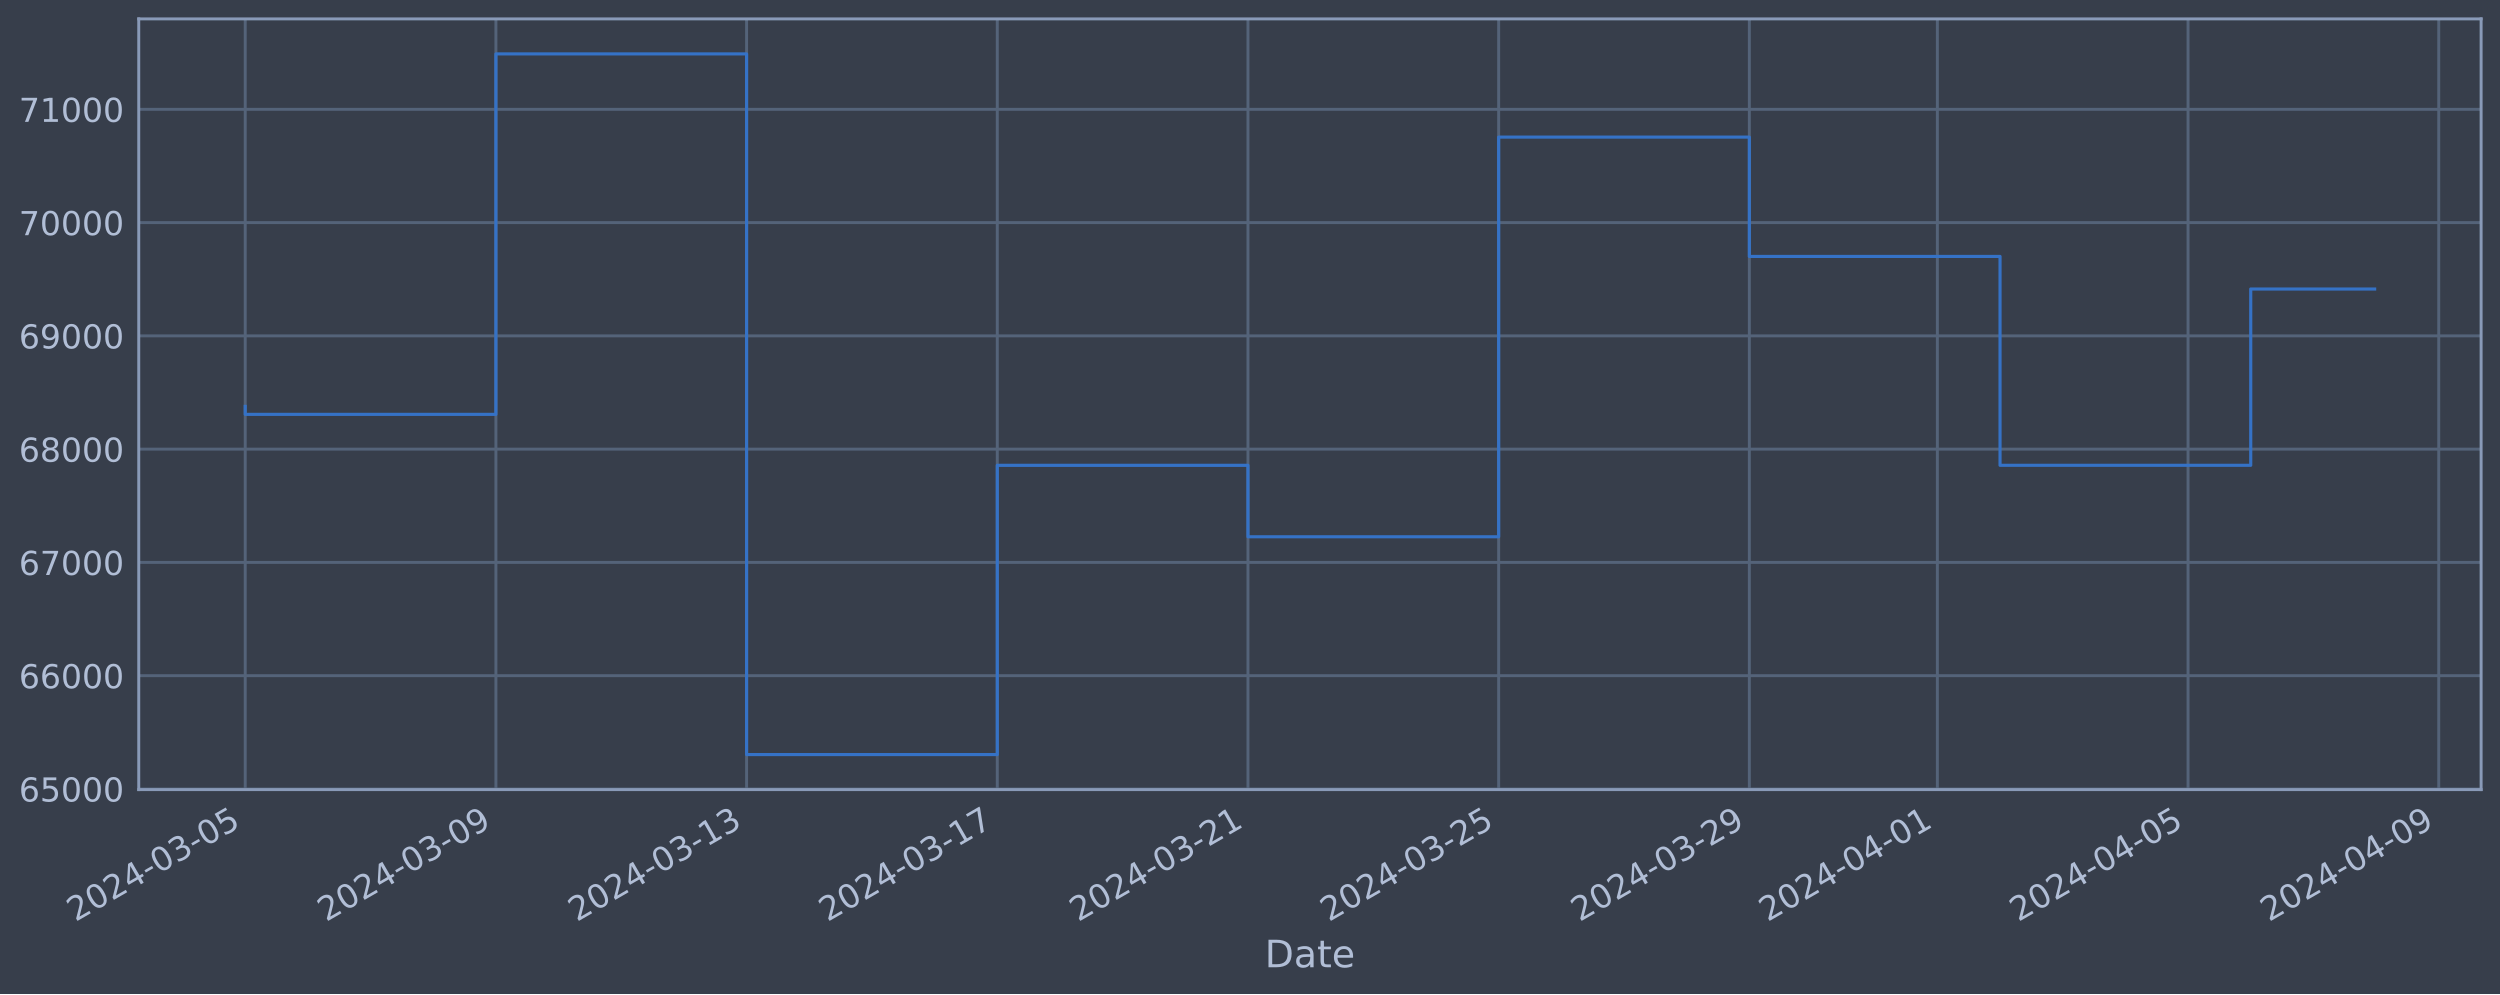
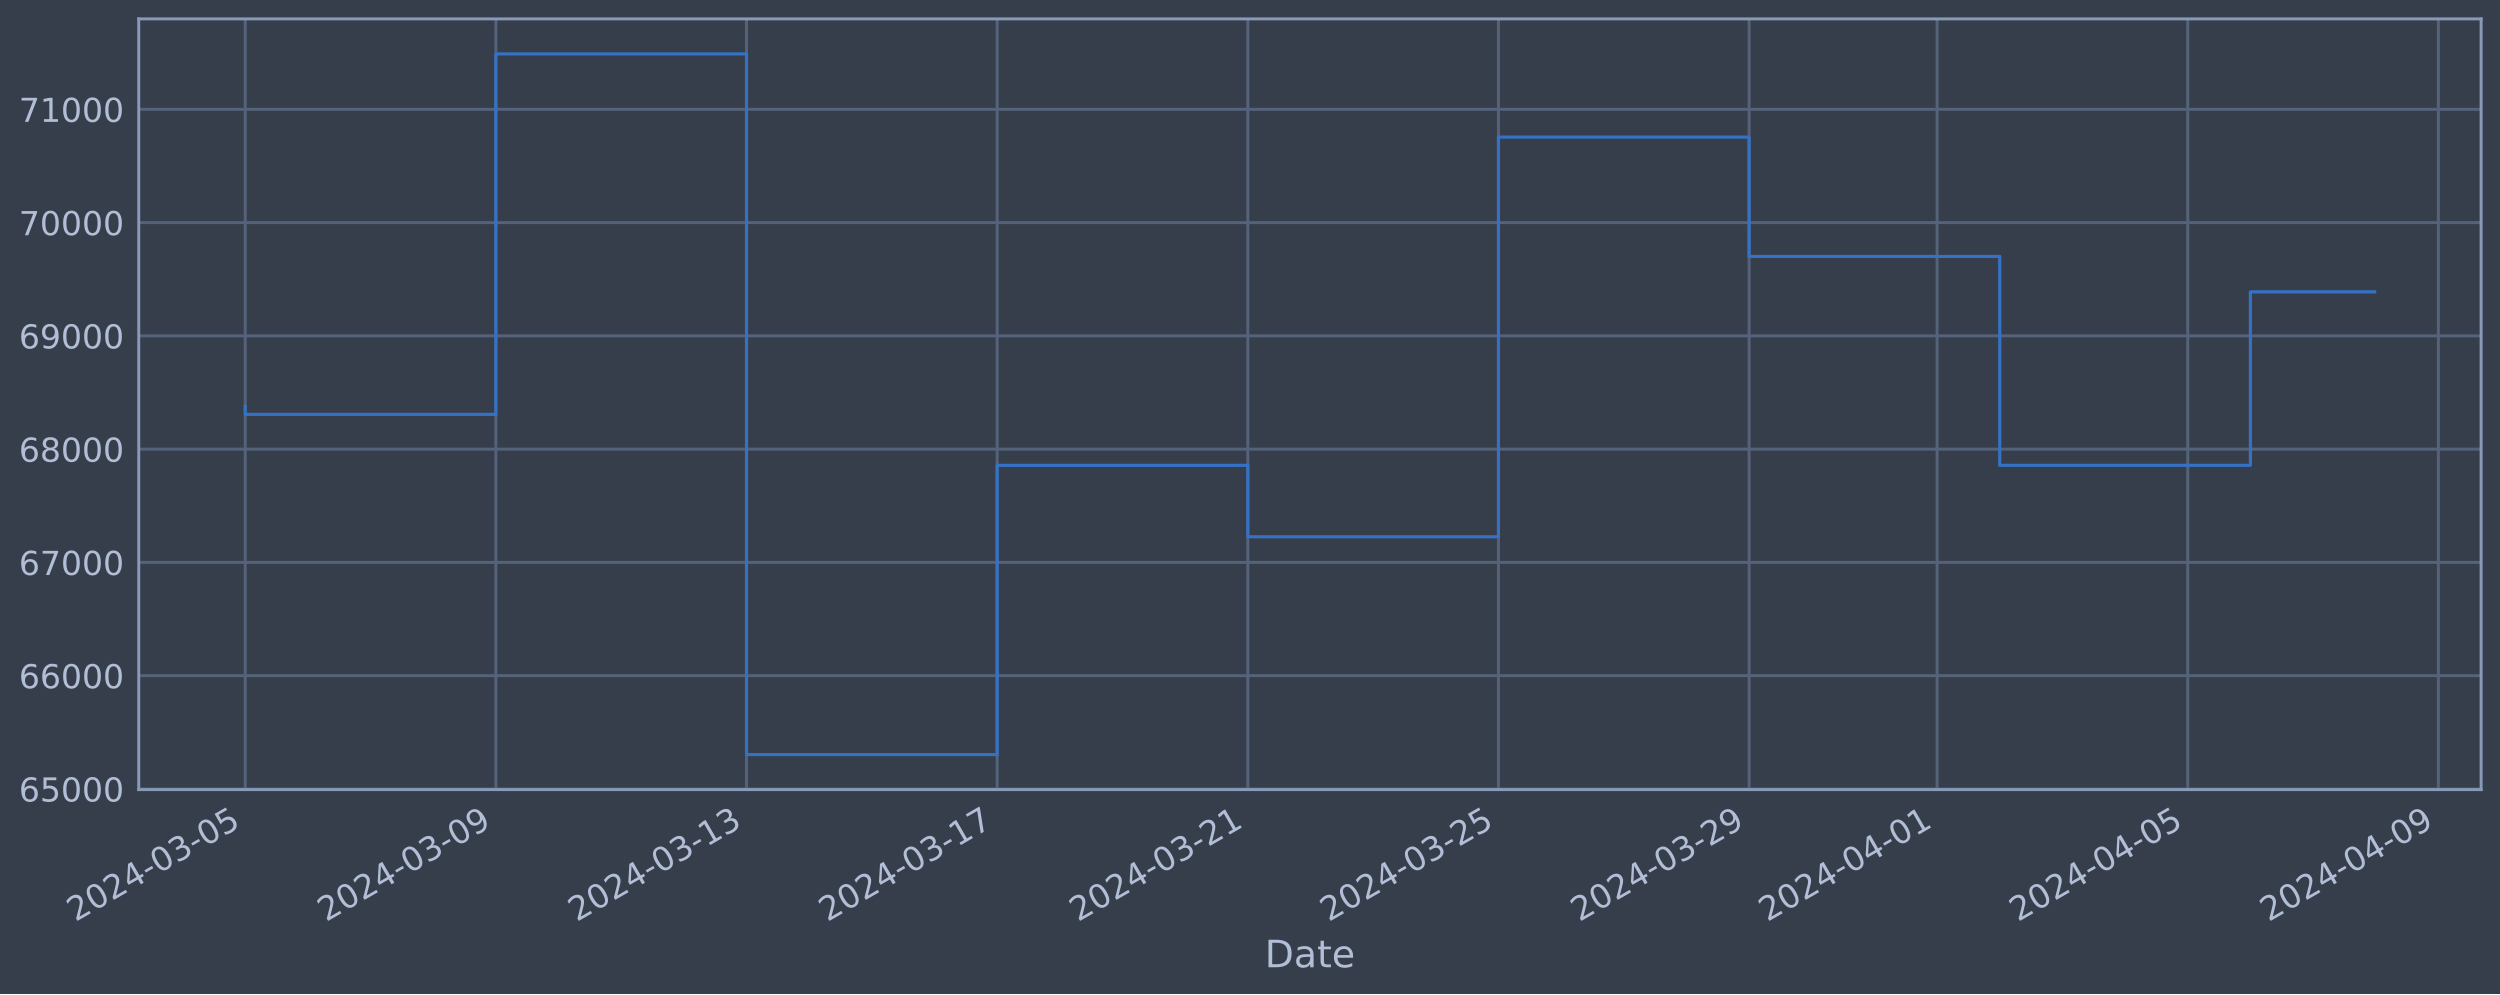
<svg xmlns="http://www.w3.org/2000/svg" xmlns:xlink="http://www.w3.org/1999/xlink" width="952.884pt" height="378.87pt" viewBox="0 0 952.884 378.87" version="1.1">
  <defs>
    <style type="text/css">*{stroke-linejoin: round; stroke-linecap: butt}</style>
  </defs>
  <g id="figure_1">
    <g id="patch_1">
      <path d="M 0 378.87  L 952.884 378.87  L 952.884 0  L 0 0  z " style="fill: #373e4b" />
    </g>
    <g id="axes_1">
      <g id="patch_2">
        <path d="M 52.884 300.96  L 945.684 300.96  L 945.684 7.2  L 52.884 7.2  z " style="fill: #373e4b" />
      </g>
      <g id="matplotlib.axis_1">
        <g id="xtick_1">
          <g id="line2d_1">
-             <path d="M 93.466 300.96  L 93.466 7.2  " clip-path="url(#pb729cef62d)" style="fill: none; stroke: #546379; stroke-width: 1.12; stroke-linecap: square" />
+             <path d="M 93.466 300.96  L 93.466 7.2  " clip-path="url(#p80e24a591b)" style="fill: none; stroke: #546379; stroke-width: 1.12; stroke-linecap: square" />
          </g>
          <g id="line2d_2" />
          <g id="text_1">
            <g style="fill: #b1bed6" transform="translate(28.74006 351.4642) rotate(-30) scale(0.126 -0.126)">
              <defs>
                <path id="DejaVuSans-32" d="M 1228 531  L 3431 531  L 3431 0  L 469 0  L 469 531  Q 828 903 1448 1529  Q 2069 2156 2228 2338  Q 2531 2678 2651 2914  Q 2772 3150 2772 3378  Q 2772 3750 2511 3984  Q 2250 4219 1831 4219  Q 1534 4219 1204 4116  Q 875 4013 500 3803  L 500 4441  Q 881 4594 1212 4672  Q 1544 4750 1819 4750  Q 2544 4750 2975 4387  Q 3406 4025 3406 3419  Q 3406 3131 3298 2873  Q 3191 2616 2906 2266  Q 2828 2175 2409 1742  Q 1991 1309 1228 531  z " transform="scale(0.015625)" />
                <path id="DejaVuSans-30" d="M 2034 4250  Q 1547 4250 1301 3770  Q 1056 3291 1056 2328  Q 1056 1369 1301 889  Q 1547 409 2034 409  Q 2525 409 2770 889  Q 3016 1369 3016 2328  Q 3016 3291 2770 3770  Q 2525 4250 2034 4250  z M 2034 4750  Q 2819 4750 3233 4129  Q 3647 3509 3647 2328  Q 3647 1150 3233 529  Q 2819 -91 2034 -91  Q 1250 -91 836 529  Q 422 1150 422 2328  Q 422 3509 836 4129  Q 1250 4750 2034 4750  z " transform="scale(0.015625)" />
                <path id="DejaVuSans-34" d="M 2419 4116  L 825 1625  L 2419 1625  L 2419 4116  z M 2253 4666  L 3047 4666  L 3047 1625  L 3713 1625  L 3713 1100  L 3047 1100  L 3047 0  L 2419 0  L 2419 1100  L 313 1100  L 313 1709  L 2253 4666  z " transform="scale(0.015625)" />
                <path id="DejaVuSans-2d" d="M 313 2009  L 1997 2009  L 1997 1497  L 313 1497  L 313 2009  z " transform="scale(0.015625)" />
                <path id="DejaVuSans-33" d="M 2597 2516  Q 3050 2419 3304 2112  Q 3559 1806 3559 1356  Q 3559 666 3084 287  Q 2609 -91 1734 -91  Q 1441 -91 1130 -33  Q 819 25 488 141  L 488 750  Q 750 597 1062 519  Q 1375 441 1716 441  Q 2309 441 2620 675  Q 2931 909 2931 1356  Q 2931 1769 2642 2001  Q 2353 2234 1838 2234  L 1294 2234  L 1294 2753  L 1863 2753  Q 2328 2753 2575 2939  Q 2822 3125 2822 3475  Q 2822 3834 2567 4026  Q 2313 4219 1838 4219  Q 1578 4219 1281 4162  Q 984 4106 628 3988  L 628 4550  Q 988 4650 1302 4700  Q 1616 4750 1894 4750  Q 2613 4750 3031 4423  Q 3450 4097 3450 3541  Q 3450 3153 3228 2886  Q 3006 2619 2597 2516  z " transform="scale(0.015625)" />
                <path id="DejaVuSans-35" d="M 691 4666  L 3169 4666  L 3169 4134  L 1269 4134  L 1269 2991  Q 1406 3038 1543 3061  Q 1681 3084 1819 3084  Q 2600 3084 3056 2656  Q 3513 2228 3513 1497  Q 3513 744 3044 326  Q 2575 -91 1722 -91  Q 1428 -91 1123 -41  Q 819 9 494 109  L 494 744  Q 775 591 1075 516  Q 1375 441 1709 441  Q 2250 441 2565 725  Q 2881 1009 2881 1497  Q 2881 1984 2565 2268  Q 2250 2553 1709 2553  Q 1456 2553 1204 2497  Q 953 2441 691 2322  L 691 4666  z " transform="scale(0.015625)" />
              </defs>
              <use xlink:href="#DejaVuSans-32" />
              <use xlink:href="#DejaVuSans-30" x="63.623" />
              <use xlink:href="#DejaVuSans-32" x="127.246" />
              <use xlink:href="#DejaVuSans-34" x="190.869" />
              <use xlink:href="#DejaVuSans-2d" x="254.492" />
              <use xlink:href="#DejaVuSans-30" x="290.576" />
              <use xlink:href="#DejaVuSans-33" x="354.199" />
              <use xlink:href="#DejaVuSans-2d" x="417.822" />
              <use xlink:href="#DejaVuSans-30" x="453.906" />
              <use xlink:href="#DejaVuSans-35" x="517.529" />
            </g>
          </g>
        </g>
        <g id="xtick_2">
          <g id="line2d_3">
-             <path d="M 189.016 300.96  L 189.016 7.2  " clip-path="url(#pb729cef62d)" style="fill: none; stroke: #546379; stroke-width: 1.12; stroke-linecap: square" />
+             <path d="M 189.001 300.96  L 189.001 7.2  " clip-path="url(#p80e24a591b)" style="fill: none; stroke: #546379; stroke-width: 1.12; stroke-linecap: square" />
          </g>
          <g id="line2d_4" />
          <g id="text_2">
-             <g style="fill: #b1bed6" transform="translate(124.2907 351.4642) rotate(-30) scale(0.126 -0.126)">
+             <g style="fill: #b1bed6" transform="translate(124.2751 351.4642) rotate(-30) scale(0.126 -0.126)">
              <defs>
                <path id="DejaVuSans-39" d="M 703 97  L 703 672  Q 941 559 1184 500  Q 1428 441 1663 441  Q 2288 441 2617 861  Q 2947 1281 2994 2138  Q 2813 1869 2534 1725  Q 2256 1581 1919 1581  Q 1219 1581 811 2004  Q 403 2428 403 3163  Q 403 3881 828 4315  Q 1253 4750 1959 4750  Q 2769 4750 3195 4129  Q 3622 3509 3622 2328  Q 3622 1225 3098 567  Q 2575 -91 1691 -91  Q 1453 -91 1209 -44  Q 966 3 703 97  z M 1959 2075  Q 2384 2075 2632 2365  Q 2881 2656 2881 3163  Q 2881 3666 2632 3958  Q 2384 4250 1959 4250  Q 1534 4250 1286 3958  Q 1038 3666 1038 3163  Q 1038 2656 1286 2365  Q 1534 2075 1959 2075  z " transform="scale(0.015625)" />
              </defs>
              <use xlink:href="#DejaVuSans-32" />
              <use xlink:href="#DejaVuSans-30" x="63.623" />
              <use xlink:href="#DejaVuSans-32" x="127.246" />
              <use xlink:href="#DejaVuSans-34" x="190.869" />
              <use xlink:href="#DejaVuSans-2d" x="254.492" />
              <use xlink:href="#DejaVuSans-30" x="290.576" />
              <use xlink:href="#DejaVuSans-33" x="354.199" />
              <use xlink:href="#DejaVuSans-2d" x="417.822" />
              <use xlink:href="#DejaVuSans-30" x="453.906" />
              <use xlink:href="#DejaVuSans-39" x="517.529" />
            </g>
          </g>
        </g>
        <g id="xtick_3">
          <g id="line2d_5">
-             <path d="M 284.567 300.96  L 284.567 7.2  " clip-path="url(#pb729cef62d)" style="fill: none; stroke: #546379; stroke-width: 1.12; stroke-linecap: square" />
+             <path d="M 284.536 300.96  L 284.536 7.2  " clip-path="url(#p80e24a591b)" style="fill: none; stroke: #546379; stroke-width: 1.12; stroke-linecap: square" />
          </g>
          <g id="line2d_6" />
          <g id="text_3">
-             <g style="fill: #b1bed6" transform="translate(219.8413 351.4642) rotate(-30) scale(0.126 -0.126)">
+             <g style="fill: #b1bed6" transform="translate(219.8102 351.4642) rotate(-30) scale(0.126 -0.126)">
              <defs>
                <path id="DejaVuSans-31" d="M 794 531  L 1825 531  L 1825 4091  L 703 3866  L 703 4441  L 1819 4666  L 2450 4666  L 2450 531  L 3481 531  L 3481 0  L 794 0  L 794 531  z " transform="scale(0.015625)" />
              </defs>
              <use xlink:href="#DejaVuSans-32" />
              <use xlink:href="#DejaVuSans-30" x="63.623" />
              <use xlink:href="#DejaVuSans-32" x="127.246" />
              <use xlink:href="#DejaVuSans-34" x="190.869" />
              <use xlink:href="#DejaVuSans-2d" x="254.492" />
              <use xlink:href="#DejaVuSans-30" x="290.576" />
              <use xlink:href="#DejaVuSans-33" x="354.199" />
              <use xlink:href="#DejaVuSans-2d" x="417.822" />
              <use xlink:href="#DejaVuSans-31" x="453.906" />
              <use xlink:href="#DejaVuSans-33" x="517.529" />
            </g>
          </g>
        </g>
        <g id="xtick_4">
          <g id="line2d_7">
-             <path d="M 380.117 300.96  L 380.117 7.2  " clip-path="url(#pb729cef62d)" style="fill: none; stroke: #546379; stroke-width: 1.12; stroke-linecap: square" />
+             <path d="M 380.071 300.96  L 380.071 7.2  " clip-path="url(#p80e24a591b)" style="fill: none; stroke: #546379; stroke-width: 1.12; stroke-linecap: square" />
          </g>
          <g id="line2d_8" />
          <g id="text_4">
-             <g style="fill: #b1bed6" transform="translate(315.392 351.4642) rotate(-30) scale(0.126 -0.126)">
+             <g style="fill: #b1bed6" transform="translate(315.3453 351.4642) rotate(-30) scale(0.126 -0.126)">
              <defs>
                <path id="DejaVuSans-37" d="M 525 4666  L 3525 4666  L 3525 4397  L 1831 0  L 1172 0  L 2766 4134  L 525 4134  L 525 4666  z " transform="scale(0.015625)" />
              </defs>
              <use xlink:href="#DejaVuSans-32" />
              <use xlink:href="#DejaVuSans-30" x="63.623" />
              <use xlink:href="#DejaVuSans-32" x="127.246" />
              <use xlink:href="#DejaVuSans-34" x="190.869" />
              <use xlink:href="#DejaVuSans-2d" x="254.492" />
              <use xlink:href="#DejaVuSans-30" x="290.576" />
              <use xlink:href="#DejaVuSans-33" x="354.199" />
              <use xlink:href="#DejaVuSans-2d" x="417.822" />
              <use xlink:href="#DejaVuSans-31" x="453.906" />
              <use xlink:href="#DejaVuSans-37" x="517.529" />
            </g>
          </g>
        </g>
        <g id="xtick_5">
          <g id="line2d_9">
-             <path d="M 475.668 300.96  L 475.668 7.2  " clip-path="url(#pb729cef62d)" style="fill: none; stroke: #546379; stroke-width: 1.12; stroke-linecap: square" />
+             <path d="M 475.606 300.96  L 475.606 7.2  " clip-path="url(#p80e24a591b)" style="fill: none; stroke: #546379; stroke-width: 1.12; stroke-linecap: square" />
          </g>
          <g id="line2d_10" />
          <g id="text_5">
-             <g style="fill: #b1bed6" transform="translate(410.9426 351.4642) rotate(-30) scale(0.126 -0.126)">
+             <g style="fill: #b1bed6" transform="translate(410.8804 351.4642) rotate(-30) scale(0.126 -0.126)">
              <use xlink:href="#DejaVuSans-32" />
              <use xlink:href="#DejaVuSans-30" x="63.623" />
              <use xlink:href="#DejaVuSans-32" x="127.246" />
              <use xlink:href="#DejaVuSans-34" x="190.869" />
              <use xlink:href="#DejaVuSans-2d" x="254.492" />
              <use xlink:href="#DejaVuSans-30" x="290.576" />
              <use xlink:href="#DejaVuSans-33" x="354.199" />
              <use xlink:href="#DejaVuSans-2d" x="417.822" />
              <use xlink:href="#DejaVuSans-32" x="453.906" />
              <use xlink:href="#DejaVuSans-31" x="517.529" />
            </g>
          </g>
        </g>
        <g id="xtick_6">
          <g id="line2d_11">
-             <path d="M 571.219 300.96  L 571.219 7.2  " clip-path="url(#pb729cef62d)" style="fill: none; stroke: #546379; stroke-width: 1.12; stroke-linecap: square" />
+             <path d="M 571.141 300.96  L 571.141 7.2  " clip-path="url(#p80e24a591b)" style="fill: none; stroke: #546379; stroke-width: 1.12; stroke-linecap: square" />
          </g>
          <g id="line2d_12" />
          <g id="text_6">
-             <g style="fill: #b1bed6" transform="translate(506.4933 351.4642) rotate(-30) scale(0.126 -0.126)">
+             <g style="fill: #b1bed6" transform="translate(506.4155 351.4642) rotate(-30) scale(0.126 -0.126)">
              <use xlink:href="#DejaVuSans-32" />
              <use xlink:href="#DejaVuSans-30" x="63.623" />
              <use xlink:href="#DejaVuSans-32" x="127.246" />
              <use xlink:href="#DejaVuSans-34" x="190.869" />
              <use xlink:href="#DejaVuSans-2d" x="254.492" />
              <use xlink:href="#DejaVuSans-30" x="290.576" />
              <use xlink:href="#DejaVuSans-33" x="354.199" />
              <use xlink:href="#DejaVuSans-2d" x="417.822" />
              <use xlink:href="#DejaVuSans-32" x="453.906" />
              <use xlink:href="#DejaVuSans-35" x="517.529" />
            </g>
          </g>
        </g>
        <g id="xtick_7">
          <g id="line2d_13">
-             <path d="M 666.769 300.96  L 666.769 7.2  " clip-path="url(#pb729cef62d)" style="fill: none; stroke: #546379; stroke-width: 1.12; stroke-linecap: square" />
+             <path d="M 666.676 300.96  L 666.676 7.2  " clip-path="url(#p80e24a591b)" style="fill: none; stroke: #546379; stroke-width: 1.12; stroke-linecap: square" />
          </g>
          <g id="line2d_14" />
          <g id="text_7">
-             <g style="fill: #b1bed6" transform="translate(602.0439 351.4642) rotate(-30) scale(0.126 -0.126)">
+             <g style="fill: #b1bed6" transform="translate(601.9506 351.4642) rotate(-30) scale(0.126 -0.126)">
              <use xlink:href="#DejaVuSans-32" />
              <use xlink:href="#DejaVuSans-30" x="63.623" />
              <use xlink:href="#DejaVuSans-32" x="127.246" />
              <use xlink:href="#DejaVuSans-34" x="190.869" />
              <use xlink:href="#DejaVuSans-2d" x="254.492" />
              <use xlink:href="#DejaVuSans-30" x="290.576" />
              <use xlink:href="#DejaVuSans-33" x="354.199" />
              <use xlink:href="#DejaVuSans-2d" x="417.822" />
              <use xlink:href="#DejaVuSans-32" x="453.906" />
              <use xlink:href="#DejaVuSans-39" x="517.529" />
            </g>
          </g>
        </g>
        <g id="xtick_8">
          <g id="line2d_15">
-             <path d="M 738.432 300.96  L 738.432 7.2  " clip-path="url(#pb729cef62d)" style="fill: none; stroke: #546379; stroke-width: 1.12; stroke-linecap: square" />
+             <path d="M 738.327 300.96  L 738.327 7.2  " clip-path="url(#p80e24a591b)" style="fill: none; stroke: #546379; stroke-width: 1.12; stroke-linecap: square" />
          </g>
          <g id="line2d_16" />
          <g id="text_8">
-             <g style="fill: #b1bed6" transform="translate(673.7069 351.4642) rotate(-30) scale(0.126 -0.126)">
+             <g style="fill: #b1bed6" transform="translate(673.6019 351.4642) rotate(-30) scale(0.126 -0.126)">
              <use xlink:href="#DejaVuSans-32" />
              <use xlink:href="#DejaVuSans-30" x="63.623" />
              <use xlink:href="#DejaVuSans-32" x="127.246" />
              <use xlink:href="#DejaVuSans-34" x="190.869" />
              <use xlink:href="#DejaVuSans-2d" x="254.492" />
              <use xlink:href="#DejaVuSans-30" x="290.576" />
              <use xlink:href="#DejaVuSans-34" x="354.199" />
              <use xlink:href="#DejaVuSans-2d" x="417.822" />
              <use xlink:href="#DejaVuSans-30" x="453.906" />
              <use xlink:href="#DejaVuSans-31" x="517.529" />
            </g>
          </g>
        </g>
        <g id="xtick_9">
          <g id="line2d_17">
-             <path d="M 833.983 300.96  L 833.983 7.2  " clip-path="url(#pb729cef62d)" style="fill: none; stroke: #546379; stroke-width: 1.12; stroke-linecap: square" />
+             <path d="M 833.862 300.96  L 833.862 7.2  " clip-path="url(#p80e24a591b)" style="fill: none; stroke: #546379; stroke-width: 1.12; stroke-linecap: square" />
          </g>
          <g id="line2d_18" />
          <g id="text_9">
-             <g style="fill: #b1bed6" transform="translate(769.2575 351.4642) rotate(-30) scale(0.126 -0.126)">
+             <g style="fill: #b1bed6" transform="translate(769.137 351.4642) rotate(-30) scale(0.126 -0.126)">
              <use xlink:href="#DejaVuSans-32" />
              <use xlink:href="#DejaVuSans-30" x="63.623" />
              <use xlink:href="#DejaVuSans-32" x="127.246" />
              <use xlink:href="#DejaVuSans-34" x="190.869" />
              <use xlink:href="#DejaVuSans-2d" x="254.492" />
              <use xlink:href="#DejaVuSans-30" x="290.576" />
              <use xlink:href="#DejaVuSans-34" x="354.199" />
              <use xlink:href="#DejaVuSans-2d" x="417.822" />
              <use xlink:href="#DejaVuSans-30" x="453.906" />
              <use xlink:href="#DejaVuSans-35" x="517.529" />
            </g>
          </g>
        </g>
        <g id="xtick_10">
          <g id="line2d_19">
-             <path d="M 929.534 300.96  L 929.534 7.2  " clip-path="url(#pb729cef62d)" style="fill: none; stroke: #546379; stroke-width: 1.12; stroke-linecap: square" />
+             <path d="M 929.398 300.96  L 929.398 7.2  " clip-path="url(#p80e24a591b)" style="fill: none; stroke: #546379; stroke-width: 1.12; stroke-linecap: square" />
          </g>
          <g id="line2d_20" />
          <g id="text_10">
-             <g style="fill: #b1bed6" transform="translate(864.8082 351.4642) rotate(-30) scale(0.126 -0.126)">
+             <g style="fill: #b1bed6" transform="translate(864.6721 351.4642) rotate(-30) scale(0.126 -0.126)">
              <use xlink:href="#DejaVuSans-32" />
              <use xlink:href="#DejaVuSans-30" x="63.623" />
              <use xlink:href="#DejaVuSans-32" x="127.246" />
              <use xlink:href="#DejaVuSans-34" x="190.869" />
              <use xlink:href="#DejaVuSans-2d" x="254.492" />
              <use xlink:href="#DejaVuSans-30" x="290.576" />
              <use xlink:href="#DejaVuSans-34" x="354.199" />
              <use xlink:href="#DejaVuSans-2d" x="417.822" />
              <use xlink:href="#DejaVuSans-30" x="453.906" />
              <use xlink:href="#DejaVuSans-39" x="517.529" />
            </g>
          </g>
        </g>
        <g id="text_11">
          <g style="fill: #b1bed6" transform="translate(482.0746 368.6753) scale(0.144 -0.144)">
            <defs>
              <path id="DejaVuSans-44" d="M 1259 4147  L 1259 519  L 2022 519  Q 2988 519 3436 956  Q 3884 1394 3884 2338  Q 3884 3275 3436 3711  Q 2988 4147 2022 4147  L 1259 4147  z M 628 4666  L 1925 4666  Q 3281 4666 3915 4102  Q 4550 3538 4550 2338  Q 4550 1131 3912 565  Q 3275 0 1925 0  L 628 0  L 628 4666  z " transform="scale(0.015625)" />
              <path id="DejaVuSans-61" d="M 2194 1759  Q 1497 1759 1228 1600  Q 959 1441 959 1056  Q 959 750 1161 570  Q 1363 391 1709 391  Q 2188 391 2477 730  Q 2766 1069 2766 1631  L 2766 1759  L 2194 1759  z M 3341 1997  L 3341 0  L 2766 0  L 2766 531  Q 2569 213 2275 61  Q 1981 -91 1556 -91  Q 1019 -91 701 211  Q 384 513 384 1019  Q 384 1609 779 1909  Q 1175 2209 1959 2209  L 2766 2209  L 2766 2266  Q 2766 2663 2505 2880  Q 2244 3097 1772 3097  Q 1472 3097 1187 3025  Q 903 2953 641 2809  L 641 3341  Q 956 3463 1253 3523  Q 1550 3584 1831 3584  Q 2591 3584 2966 3190  Q 3341 2797 3341 1997  z " transform="scale(0.015625)" />
              <path id="DejaVuSans-74" d="M 1172 4494  L 1172 3500  L 2356 3500  L 2356 3053  L 1172 3053  L 1172 1153  Q 1172 725 1289 603  Q 1406 481 1766 481  L 2356 481  L 2356 0  L 1766 0  Q 1100 0 847 248  Q 594 497 594 1153  L 594 3053  L 172 3053  L 172 3500  L 594 3500  L 594 4494  L 1172 4494  z " transform="scale(0.015625)" />
              <path id="DejaVuSans-65" d="M 3597 1894  L 3597 1613  L 953 1613  Q 991 1019 1311 708  Q 1631 397 2203 397  Q 2534 397 2845 478  Q 3156 559 3463 722  L 3463 178  Q 3153 47 2828 -22  Q 2503 -91 2169 -91  Q 1331 -91 842 396  Q 353 884 353 1716  Q 353 2575 817 3079  Q 1281 3584 2069 3584  Q 2775 3584 3186 3129  Q 3597 2675 3597 1894  z M 3022 2063  Q 3016 2534 2758 2815  Q 2500 3097 2075 3097  Q 1594 3097 1305 2825  Q 1016 2553 972 2059  L 3022 2063  z " transform="scale(0.015625)" />
            </defs>
            <use xlink:href="#DejaVuSans-44" />
            <use xlink:href="#DejaVuSans-61" x="77.002" />
            <use xlink:href="#DejaVuSans-74" x="138.281" />
            <use xlink:href="#DejaVuSans-65" x="177.49" />
          </g>
        </g>
      </g>
      <g id="matplotlib.axis_2">
        <g id="ytick_1">
          <g id="line2d_21">
-             <path d="M 52.884 300.718  L 945.684 300.718  " clip-path="url(#pb729cef62d)" style="fill: none; stroke: #546379; stroke-width: 1.12; stroke-linecap: square" />
+             <path d="M 52.884 300.718  L 945.684 300.718  " clip-path="url(#p80e24a591b)" style="fill: none; stroke: #546379; stroke-width: 1.12; stroke-linecap: square" />
          </g>
          <g id="line2d_22" />
          <g id="text_12">
            <g style="fill: #b1bed6" transform="translate(7.2 305.5049) scale(0.126 -0.126)">
              <defs>
                <path id="DejaVuSans-36" d="M 2113 2584  Q 1688 2584 1439 2293  Q 1191 2003 1191 1497  Q 1191 994 1439 701  Q 1688 409 2113 409  Q 2538 409 2786 701  Q 3034 994 3034 1497  Q 3034 2003 2786 2293  Q 2538 2584 2113 2584  z M 3366 4563  L 3366 3988  Q 3128 4100 2886 4159  Q 2644 4219 2406 4219  Q 1781 4219 1451 3797  Q 1122 3375 1075 2522  Q 1259 2794 1537 2939  Q 1816 3084 2150 3084  Q 2853 3084 3261 2657  Q 3669 2231 3669 1497  Q 3669 778 3244 343  Q 2819 -91 2113 -91  Q 1303 -91 875 529  Q 447 1150 447 2328  Q 447 3434 972 4092  Q 1497 4750 2381 4750  Q 2619 4750 2861 4703  Q 3103 4656 3366 4563  z " transform="scale(0.015625)" />
              </defs>
              <use xlink:href="#DejaVuSans-36" />
              <use xlink:href="#DejaVuSans-35" x="63.623" />
              <use xlink:href="#DejaVuSans-30" x="127.246" />
              <use xlink:href="#DejaVuSans-30" x="190.869" />
              <use xlink:href="#DejaVuSans-30" x="254.492" />
            </g>
          </g>
        </g>
        <g id="ytick_2">
          <g id="line2d_23">
-             <path d="M 52.884 257.544  L 945.684 257.544  " clip-path="url(#pb729cef62d)" style="fill: none; stroke: #546379; stroke-width: 1.12; stroke-linecap: square" />
+             <path d="M 52.884 257.544  L 945.684 257.544  " clip-path="url(#p80e24a591b)" style="fill: none; stroke: #546379; stroke-width: 1.12; stroke-linecap: square" />
          </g>
          <g id="line2d_24" />
          <g id="text_13">
            <g style="fill: #b1bed6" transform="translate(7.2 262.331) scale(0.126 -0.126)">
              <use xlink:href="#DejaVuSans-36" />
              <use xlink:href="#DejaVuSans-36" x="63.623" />
              <use xlink:href="#DejaVuSans-30" x="127.246" />
              <use xlink:href="#DejaVuSans-30" x="190.869" />
              <use xlink:href="#DejaVuSans-30" x="254.492" />
            </g>
          </g>
        </g>
        <g id="ytick_3">
          <g id="line2d_25">
-             <path d="M 52.884 214.37  L 945.684 214.37  " clip-path="url(#pb729cef62d)" style="fill: none; stroke: #546379; stroke-width: 1.12; stroke-linecap: square" />
+             <path d="M 52.884 214.37  L 945.684 214.37  " clip-path="url(#p80e24a591b)" style="fill: none; stroke: #546379; stroke-width: 1.12; stroke-linecap: square" />
          </g>
          <g id="line2d_26" />
          <g id="text_14">
            <g style="fill: #b1bed6" transform="translate(7.2 219.157) scale(0.126 -0.126)">
              <use xlink:href="#DejaVuSans-36" />
              <use xlink:href="#DejaVuSans-37" x="63.623" />
              <use xlink:href="#DejaVuSans-30" x="127.246" />
              <use xlink:href="#DejaVuSans-30" x="190.869" />
              <use xlink:href="#DejaVuSans-30" x="254.492" />
            </g>
          </g>
        </g>
        <g id="ytick_4">
          <g id="line2d_27">
-             <path d="M 52.884 171.196  L 945.684 171.196  " clip-path="url(#pb729cef62d)" style="fill: none; stroke: #546379; stroke-width: 1.12; stroke-linecap: square" />
+             <path d="M 52.884 171.196  L 945.684 171.196  " clip-path="url(#p80e24a591b)" style="fill: none; stroke: #546379; stroke-width: 1.12; stroke-linecap: square" />
          </g>
          <g id="line2d_28" />
          <g id="text_15">
            <g style="fill: #b1bed6" transform="translate(7.2 175.9831) scale(0.126 -0.126)">
              <defs>
                <path id="DejaVuSans-38" d="M 2034 2216  Q 1584 2216 1326 1975  Q 1069 1734 1069 1313  Q 1069 891 1326 650  Q 1584 409 2034 409  Q 2484 409 2743 651  Q 3003 894 3003 1313  Q 3003 1734 2745 1975  Q 2488 2216 2034 2216  z M 1403 2484  Q 997 2584 770 2862  Q 544 3141 544 3541  Q 544 4100 942 4425  Q 1341 4750 2034 4750  Q 2731 4750 3128 4425  Q 3525 4100 3525 3541  Q 3525 3141 3298 2862  Q 3072 2584 2669 2484  Q 3125 2378 3379 2068  Q 3634 1759 3634 1313  Q 3634 634 3220 271  Q 2806 -91 2034 -91  Q 1263 -91 848 271  Q 434 634 434 1313  Q 434 1759 690 2068  Q 947 2378 1403 2484  z M 1172 3481  Q 1172 3119 1398 2916  Q 1625 2713 2034 2713  Q 2441 2713 2670 2916  Q 2900 3119 2900 3481  Q 2900 3844 2670 4047  Q 2441 4250 2034 4250  Q 1625 4250 1398 4047  Q 1172 3844 1172 3481  z " transform="scale(0.015625)" />
              </defs>
              <use xlink:href="#DejaVuSans-36" />
              <use xlink:href="#DejaVuSans-38" x="63.623" />
              <use xlink:href="#DejaVuSans-30" x="127.246" />
              <use xlink:href="#DejaVuSans-30" x="190.869" />
              <use xlink:href="#DejaVuSans-30" x="254.492" />
            </g>
          </g>
        </g>
        <g id="ytick_5">
          <g id="line2d_29">
-             <path d="M 52.884 128.022  L 945.684 128.022  " clip-path="url(#pb729cef62d)" style="fill: none; stroke: #546379; stroke-width: 1.12; stroke-linecap: square" />
+             <path d="M 52.884 128.022  L 945.684 128.022  " clip-path="url(#p80e24a591b)" style="fill: none; stroke: #546379; stroke-width: 1.12; stroke-linecap: square" />
          </g>
          <g id="line2d_30" />
          <g id="text_16">
            <g style="fill: #b1bed6" transform="translate(7.2 132.8092) scale(0.126 -0.126)">
              <use xlink:href="#DejaVuSans-36" />
              <use xlink:href="#DejaVuSans-39" x="63.623" />
              <use xlink:href="#DejaVuSans-30" x="127.246" />
              <use xlink:href="#DejaVuSans-30" x="190.869" />
              <use xlink:href="#DejaVuSans-30" x="254.492" />
            </g>
          </g>
        </g>
        <g id="ytick_6">
          <g id="line2d_31">
-             <path d="M 52.884 84.848  L 945.684 84.848  " clip-path="url(#pb729cef62d)" style="fill: none; stroke: #546379; stroke-width: 1.12; stroke-linecap: square" />
+             <path d="M 52.884 84.848  L 945.684 84.848  " clip-path="url(#p80e24a591b)" style="fill: none; stroke: #546379; stroke-width: 1.12; stroke-linecap: square" />
          </g>
          <g id="line2d_32" />
          <g id="text_17">
            <g style="fill: #b1bed6" transform="translate(7.2 89.63523) scale(0.126 -0.126)">
              <use xlink:href="#DejaVuSans-37" />
              <use xlink:href="#DejaVuSans-30" x="63.623" />
              <use xlink:href="#DejaVuSans-30" x="127.246" />
              <use xlink:href="#DejaVuSans-30" x="190.869" />
              <use xlink:href="#DejaVuSans-30" x="254.492" />
            </g>
          </g>
        </g>
        <g id="ytick_7">
          <g id="line2d_33">
-             <path d="M 52.884 41.674  L 945.684 41.674  " clip-path="url(#pb729cef62d)" style="fill: none; stroke: #546379; stroke-width: 1.12; stroke-linecap: square" />
+             <path d="M 52.884 41.674  L 945.684 41.674  " clip-path="url(#p80e24a591b)" style="fill: none; stroke: #546379; stroke-width: 1.12; stroke-linecap: square" />
          </g>
          <g id="line2d_34" />
          <g id="text_18">
            <g style="fill: #b1bed6" transform="translate(7.2 46.4613) scale(0.126 -0.126)">
              <use xlink:href="#DejaVuSans-37" />
              <use xlink:href="#DejaVuSans-31" x="63.623" />
              <use xlink:href="#DejaVuSans-30" x="127.246" />
              <use xlink:href="#DejaVuSans-30" x="190.869" />
              <use xlink:href="#DejaVuSans-30" x="254.492" />
            </g>
          </g>
        </g>
      </g>
      <g id="line2d_35">
-         <path d="M 93.466 154.891  L 93.466 157.946  L 189.016 157.946  L 189.016 20.553  L 284.567 20.553  L 284.567 287.607  L 380.117 287.607  L 380.117 177.362  L 475.668 177.362  L 475.668 204.598  L 571.219 204.598  L 571.219 52.265  L 666.769 52.265  L 666.769 97.744  L 762.32 97.744  L 762.32 177.352  L 857.871 177.352  L 857.871 110.158  L 905.102 110.158  " clip-path="url(#pb729cef62d)" style="fill: none; stroke: #3572c6; stroke-width: 1.2; stroke-linecap: square" />
+         <path d="M 93.466 154.891  L 93.466 157.946  L 189.001 157.946  L 189.001 20.553  L 284.536 20.553  L 284.536 287.607  L 380.071 287.607  L 380.071 177.362  L 475.606 177.362  L 475.606 204.598  L 571.141 204.598  L 571.141 52.265  L 666.676 52.265  L 666.676 97.744  L 762.211 97.744  L 762.211 177.352  L 857.746 177.352  L 857.746 111.247  L 905.102 111.247  " clip-path="url(#p80e24a591b)" style="fill: none; stroke: #3572c6; stroke-width: 1.2; stroke-linecap: square" />
      </g>
      <g id="patch_3">
        <path d="M 52.884 300.96  L 52.884 7.2  " style="fill: none; stroke: #899ab8; stroke-width: 1.12; stroke-linejoin: miter; stroke-linecap: square" />
      </g>
      <g id="patch_4">
        <path d="M 945.684 300.96  L 945.684 7.2  " style="fill: none; stroke: #899ab8; stroke-width: 1.12; stroke-linejoin: miter; stroke-linecap: square" />
      </g>
      <g id="patch_5">
        <path d="M 52.884 300.96  L 945.684 300.96  " style="fill: none; stroke: #899ab8; stroke-width: 1.12; stroke-linejoin: miter; stroke-linecap: square" />
      </g>
      <g id="patch_6">
        <path d="M 52.884 7.2  L 945.684 7.2  " style="fill: none; stroke: #899ab8; stroke-width: 1.12; stroke-linejoin: miter; stroke-linecap: square" />
      </g>
    </g>
  </g>
  <defs>
-     <clipPath id="pb729cef62d">
+     <clipPath id="p80e24a591b">
      <rect x="52.884" y="7.2" width="892.8" height="293.76" />
    </clipPath>
  </defs>
</svg>
